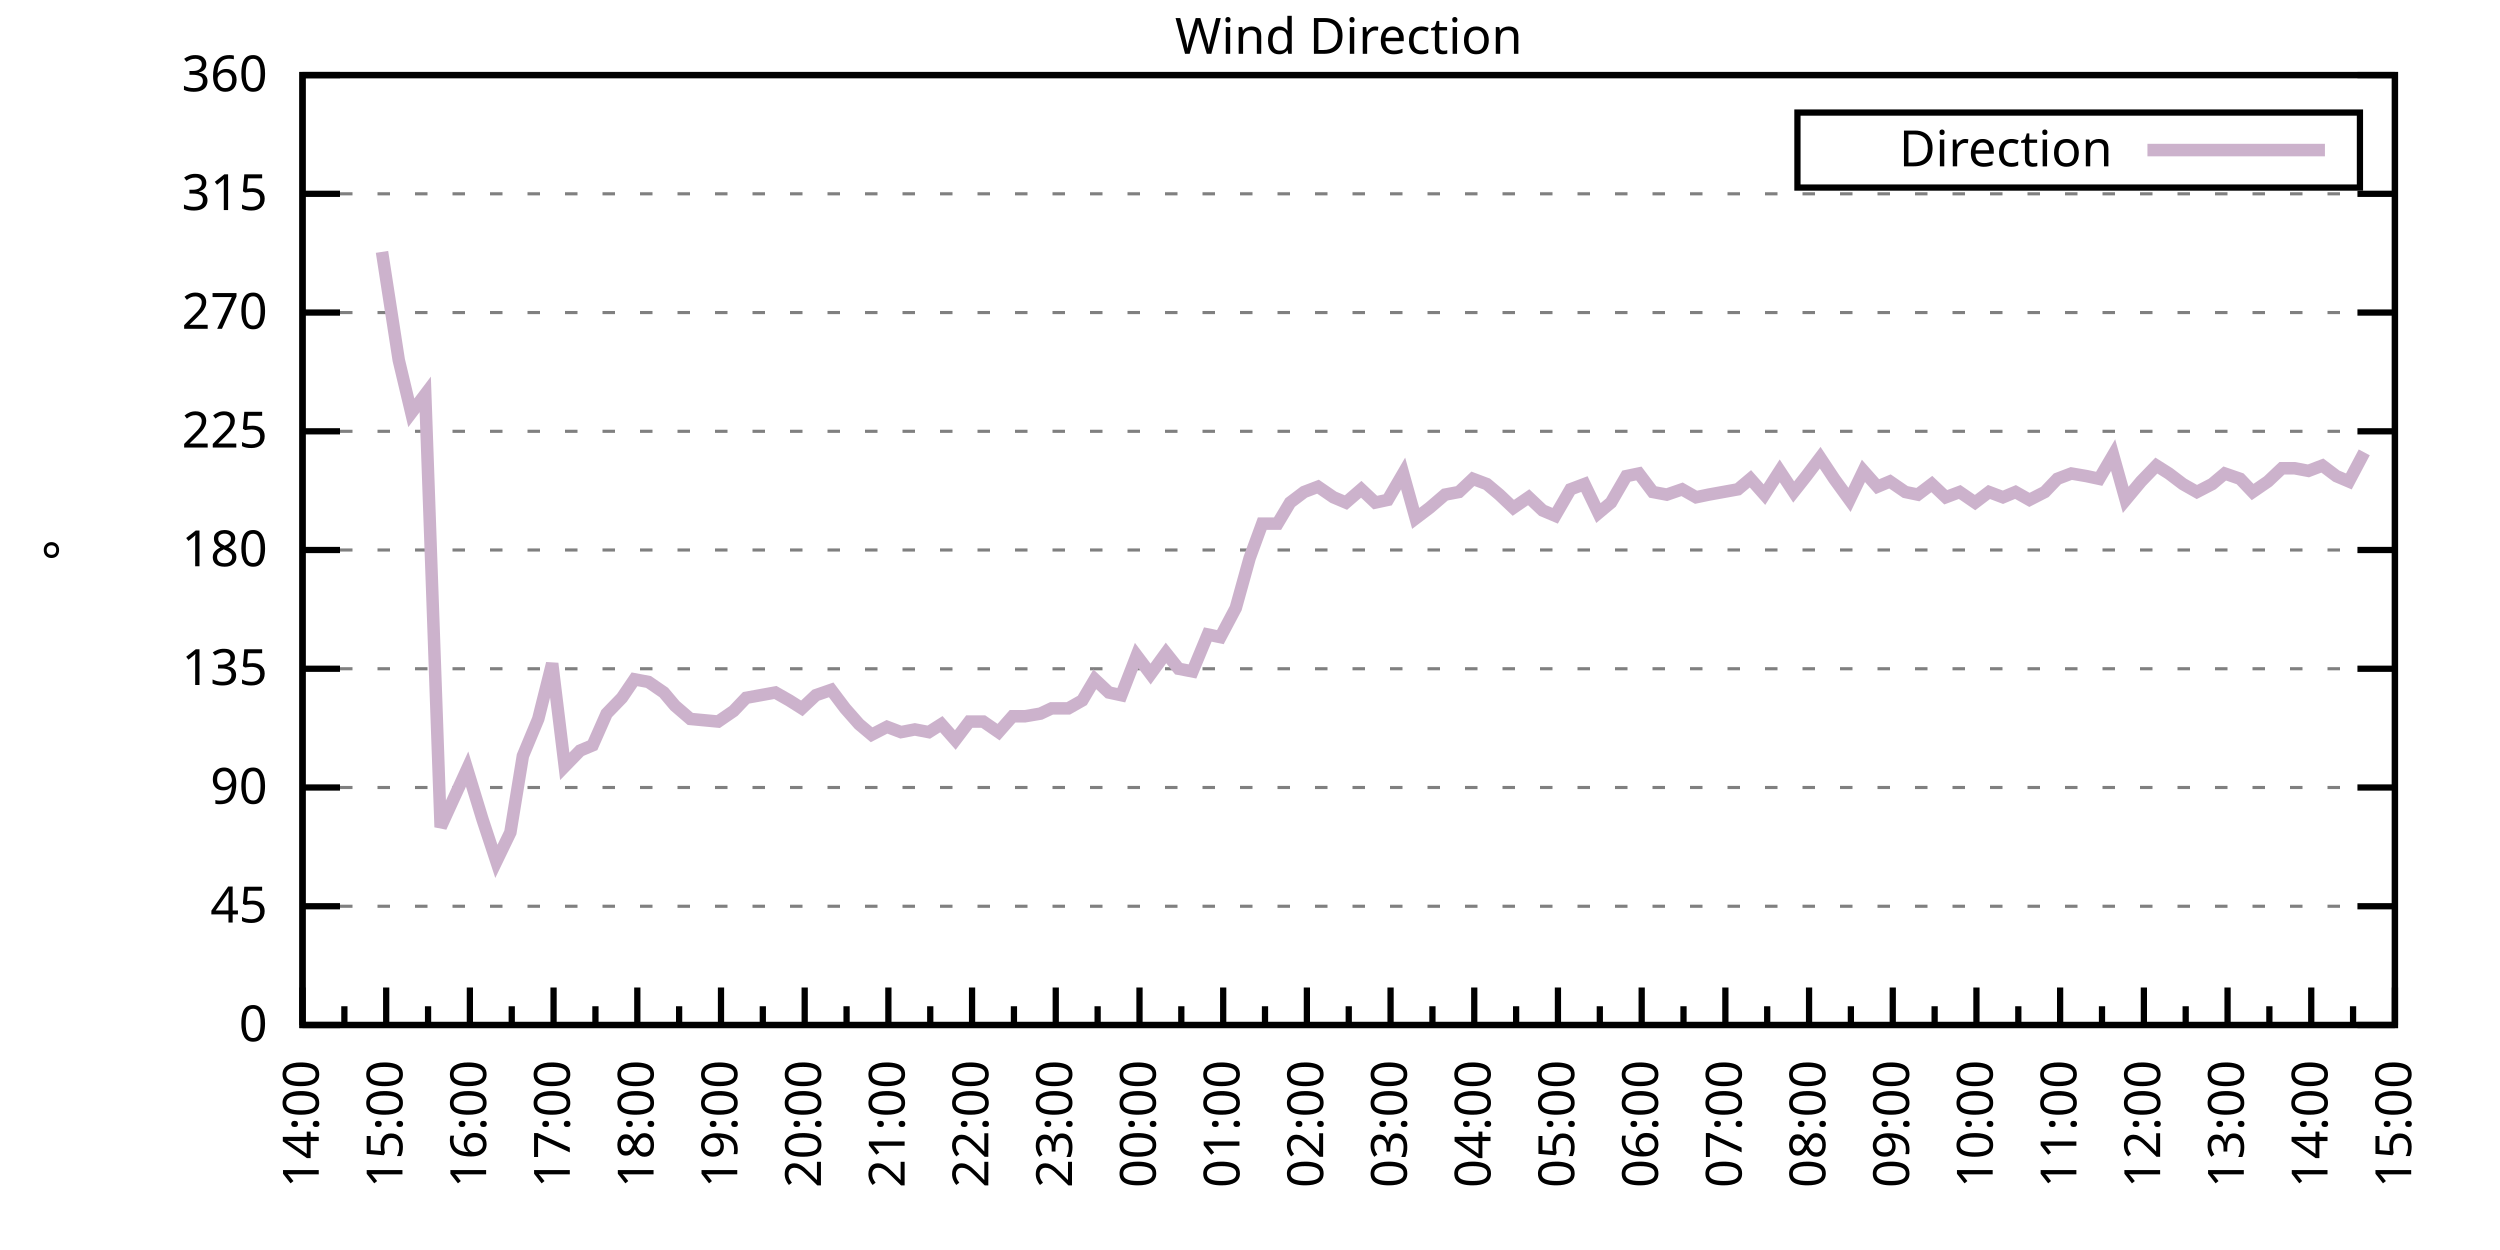
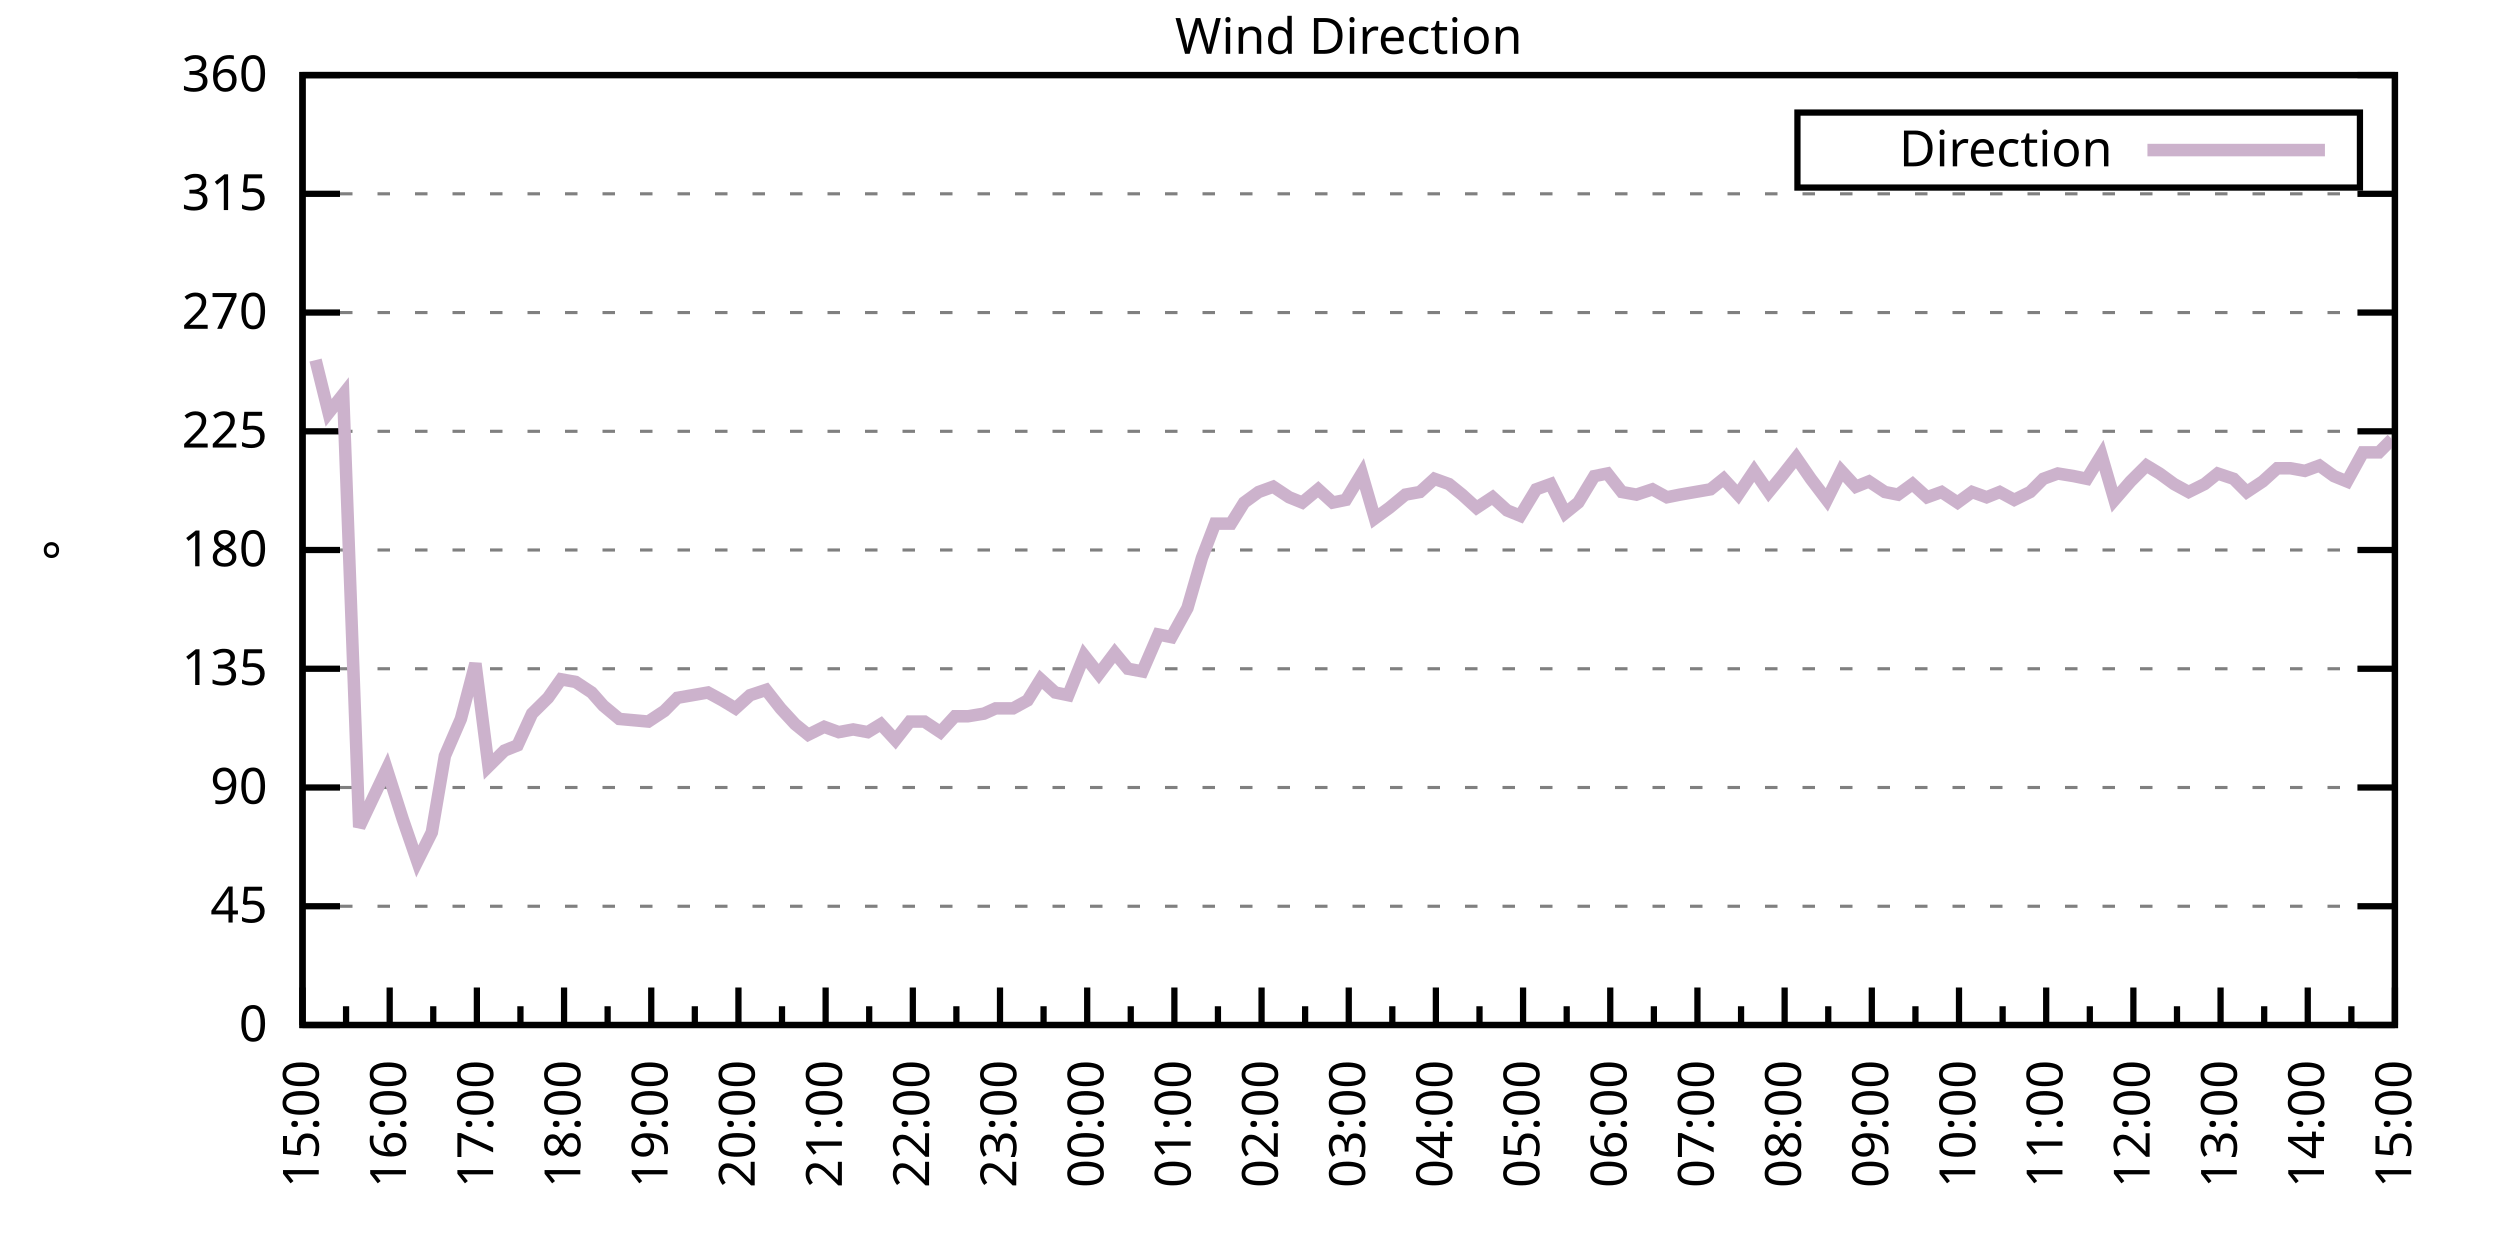
<svg xmlns="http://www.w3.org/2000/svg" xmlns:xlink="http://www.w3.org/1999/xlink" width="400" height="200" viewBox="0 0 400 200">
  <g id="gnuplot_canvas">
    <rect x="0" y="0" width="400" height="200" fill="none" />
    <defs>
      <circle id="gpDot" r="0.5" stroke-width="0.5" stroke="currentColor" />
      <path id="gpPt0" stroke-width="0.333" stroke="currentColor" d="M-1,0 h2 M0,-1 v2" />
      <path id="gpPt1" stroke-width="0.333" stroke="currentColor" d="M-1,-1 L1,1 M1,-1 L-1,1" />
      <path id="gpPt2" stroke-width="0.333" stroke="currentColor" d="M-1,0 L1,0 M0,-1 L0,1 M-1,-1 L1,1 M-1,1 L1,-1" />
      <rect id="gpPt3" stroke-width="0.333" stroke="currentColor" x="-1" y="-1" width="2" height="2" />
      <rect id="gpPt4" stroke-width="0.333" stroke="currentColor" fill="currentColor" x="-1" y="-1" width="2" height="2" />
      <circle id="gpPt5" stroke-width="0.333" stroke="currentColor" cx="0" cy="0" r="1" />
      <use xlink:href="#gpPt5" id="gpPt6" fill="currentColor" stroke="none" />
      <path id="gpPt7" stroke-width="0.333" stroke="currentColor" d="M0,-1.33 L-1.33,0.67 L1.33,0.67 z" />
      <use xlink:href="#gpPt7" id="gpPt8" fill="currentColor" stroke="none" />
      <use xlink:href="#gpPt7" id="gpPt9" stroke="currentColor" transform="rotate(180)" />
      <use xlink:href="#gpPt9" id="gpPt10" fill="currentColor" stroke="none" />
      <use xlink:href="#gpPt3" id="gpPt11" stroke="currentColor" transform="rotate(45)" />
      <use xlink:href="#gpPt11" id="gpPt12" fill="currentColor" stroke="none" />
      <path id="gpPt13" stroke-width="0.333" stroke="currentColor" d="M0,1.330 L1.265,0.411 L0.782,-1.067 L-0.782,-1.076 L-1.265,0.411 z" />
      <use xlink:href="#gpPt13" id="gpPt14" fill="currentColor" stroke="none" />
      <filter id="textbox" filterUnits="objectBoundingBox" x="0" y="0" height="1" width="1">
        <feFlood flood-color="white" flood-opacity="1" result="bgnd" />
        <feComposite in="SourceGraphic" in2="bgnd" operator="atop" />
      </filter>
      <filter id="greybox" filterUnits="objectBoundingBox" x="0" y="0" height="1" width="1">
        <feFlood flood-color="lightgrey" flood-opacity="1" result="grey" />
        <feComposite in="SourceGraphic" in2="grey" operator="atop" />
      </filter>
    </defs>
    <g fill="none" color="white" stroke="currentColor" stroke-width="1.00" stroke-linecap="butt" stroke-linejoin="miter">
</g>
    <g fill="none" color="black" stroke="currentColor" stroke-width="1.00" stroke-linecap="butt" stroke-linejoin="miter">
      <g stroke="none" shape-rendering="crispEdges">
        <polygon fill="rgb(255, 255, 255)" points="48.40,164.00 383.18,164.00 383.18,12.02 48.40,12.02 " />
      </g>
    </g>
    <g fill="none" color="black" stroke="currentColor" stroke-width="1.00" stroke-linecap="butt" stroke-linejoin="miter">
</g>
    <g fill="none" color="black" stroke="black" stroke-width="0.50" stroke-linecap="butt" stroke-linejoin="miter">
</g>
    <g fill="none" color="gray" stroke="currentColor" stroke-width="0.50" stroke-linecap="butt" stroke-linejoin="miter">
      <path stroke="gray" stroke-dasharray="2,4" class="gridline" d="M48.40,164.00 L383.19,164.00  " />
    </g>
    <g fill="none" color="gray" stroke="gray" stroke-width="1.00" stroke-linecap="butt" stroke-linejoin="miter">
</g>
    <g fill="none" color="black" stroke="currentColor" stroke-width="1.00" stroke-linecap="butt" stroke-linejoin="miter">
      <path stroke="black" d="M48.40,164.00 L54.40,164.00 M383.19,164.00 L377.19,164.00  " />
      <g transform="translate(42.80,166.60)" stroke="none" fill="black" font-family="Sans" font-size="8.00" text-anchor="end">
        <text>
          <tspan font-family="Sans"> 0</tspan>
        </text>
      </g>
    </g>
    <g fill="none" color="black" stroke="currentColor" stroke-width="1.00" stroke-linecap="butt" stroke-linejoin="miter">
</g>
    <g fill="none" color="black" stroke="black" stroke-width="0.50" stroke-linecap="butt" stroke-linejoin="miter">
</g>
    <g fill="none" color="gray" stroke="currentColor" stroke-width="0.50" stroke-linecap="butt" stroke-linejoin="miter">
      <path stroke="gray" stroke-dasharray="2,4" class="gridline" d="M48.40,145.00 L383.19,145.00  " />
    </g>
    <g fill="none" color="gray" stroke="gray" stroke-width="1.00" stroke-linecap="butt" stroke-linejoin="miter">
</g>
    <g fill="none" color="black" stroke="currentColor" stroke-width="1.00" stroke-linecap="butt" stroke-linejoin="miter">
      <path stroke="black" d="M48.40,145.00 L54.40,145.00 M383.19,145.00 L377.19,145.00  " />
      <g transform="translate(42.80,147.60)" stroke="none" fill="black" font-family="Sans" font-size="8.00" text-anchor="end">
        <text>
          <tspan font-family="Sans"> 45</tspan>
        </text>
      </g>
    </g>
    <g fill="none" color="black" stroke="currentColor" stroke-width="1.00" stroke-linecap="butt" stroke-linejoin="miter">
</g>
    <g fill="none" color="black" stroke="black" stroke-width="0.50" stroke-linecap="butt" stroke-linejoin="miter">
</g>
    <g fill="none" color="gray" stroke="currentColor" stroke-width="0.50" stroke-linecap="butt" stroke-linejoin="miter">
      <path stroke="gray" stroke-dasharray="2,4" class="gridline" d="M48.40,126.00 L383.19,126.00  " />
    </g>
    <g fill="none" color="gray" stroke="gray" stroke-width="1.00" stroke-linecap="butt" stroke-linejoin="miter">
</g>
    <g fill="none" color="black" stroke="currentColor" stroke-width="1.00" stroke-linecap="butt" stroke-linejoin="miter">
      <path stroke="black" d="M48.40,126.00 L54.40,126.00 M383.19,126.00 L377.19,126.00  " />
      <g transform="translate(42.80,128.60)" stroke="none" fill="black" font-family="Sans" font-size="8.00" text-anchor="end">
        <text>
          <tspan font-family="Sans"> 90</tspan>
        </text>
      </g>
    </g>
    <g fill="none" color="black" stroke="currentColor" stroke-width="1.00" stroke-linecap="butt" stroke-linejoin="miter">
</g>
    <g fill="none" color="black" stroke="black" stroke-width="0.50" stroke-linecap="butt" stroke-linejoin="miter">
</g>
    <g fill="none" color="gray" stroke="currentColor" stroke-width="0.50" stroke-linecap="butt" stroke-linejoin="miter">
      <path stroke="gray" stroke-dasharray="2,4" class="gridline" d="M48.40,107.00 L383.19,107.00  " />
    </g>
    <g fill="none" color="gray" stroke="gray" stroke-width="1.00" stroke-linecap="butt" stroke-linejoin="miter">
</g>
    <g fill="none" color="black" stroke="currentColor" stroke-width="1.00" stroke-linecap="butt" stroke-linejoin="miter">
      <path stroke="black" d="M48.40,107.00 L54.40,107.00 M383.19,107.00 L377.19,107.00  " />
      <g transform="translate(42.80,109.60)" stroke="none" fill="black" font-family="Sans" font-size="8.00" text-anchor="end">
        <text>
          <tspan font-family="Sans"> 135</tspan>
        </text>
      </g>
    </g>
    <g fill="none" color="black" stroke="currentColor" stroke-width="1.00" stroke-linecap="butt" stroke-linejoin="miter">
</g>
    <g fill="none" color="black" stroke="black" stroke-width="0.50" stroke-linecap="butt" stroke-linejoin="miter">
</g>
    <g fill="none" color="gray" stroke="currentColor" stroke-width="0.50" stroke-linecap="butt" stroke-linejoin="miter">
      <path stroke="gray" stroke-dasharray="2,4" class="gridline" d="M48.40,88.00 L383.19,88.00  " />
    </g>
    <g fill="none" color="gray" stroke="gray" stroke-width="1.00" stroke-linecap="butt" stroke-linejoin="miter">
</g>
    <g fill="none" color="black" stroke="currentColor" stroke-width="1.00" stroke-linecap="butt" stroke-linejoin="miter">
      <path stroke="black" d="M48.40,88.00 L54.40,88.00 M383.19,88.00 L377.19,88.00  " />
      <g transform="translate(42.80,90.60)" stroke="none" fill="black" font-family="Sans" font-size="8.00" text-anchor="end">
        <text>
          <tspan font-family="Sans"> 180</tspan>
        </text>
      </g>
    </g>
    <g fill="none" color="black" stroke="currentColor" stroke-width="1.00" stroke-linecap="butt" stroke-linejoin="miter">
</g>
    <g fill="none" color="black" stroke="black" stroke-width="0.50" stroke-linecap="butt" stroke-linejoin="miter">
</g>
    <g fill="none" color="gray" stroke="currentColor" stroke-width="0.50" stroke-linecap="butt" stroke-linejoin="miter">
      <path stroke="gray" stroke-dasharray="2,4" class="gridline" d="M48.40,69.01 L383.19,69.01  " />
    </g>
    <g fill="none" color="gray" stroke="gray" stroke-width="1.00" stroke-linecap="butt" stroke-linejoin="miter">
</g>
    <g fill="none" color="black" stroke="currentColor" stroke-width="1.00" stroke-linecap="butt" stroke-linejoin="miter">
      <path stroke="black" d="M48.40,69.01 L54.40,69.01 M383.19,69.01 L377.19,69.01  " />
      <g transform="translate(42.80,71.61)" stroke="none" fill="black" font-family="Sans" font-size="8.00" text-anchor="end">
        <text>
          <tspan font-family="Sans"> 225</tspan>
        </text>
      </g>
    </g>
    <g fill="none" color="black" stroke="currentColor" stroke-width="1.00" stroke-linecap="butt" stroke-linejoin="miter">
</g>
    <g fill="none" color="black" stroke="black" stroke-width="0.50" stroke-linecap="butt" stroke-linejoin="miter">
</g>
    <g fill="none" color="gray" stroke="currentColor" stroke-width="0.50" stroke-linecap="butt" stroke-linejoin="miter">
      <path stroke="gray" stroke-dasharray="2,4" class="gridline" d="M48.40,50.01 L383.19,50.01  " />
    </g>
    <g fill="none" color="gray" stroke="gray" stroke-width="1.00" stroke-linecap="butt" stroke-linejoin="miter">
</g>
    <g fill="none" color="black" stroke="currentColor" stroke-width="1.00" stroke-linecap="butt" stroke-linejoin="miter">
      <path stroke="black" d="M48.40,50.01 L54.40,50.01 M383.19,50.01 L377.19,50.01  " />
      <g transform="translate(42.80,52.61)" stroke="none" fill="black" font-family="Sans" font-size="8.00" text-anchor="end">
        <text>
          <tspan font-family="Sans"> 270</tspan>
        </text>
      </g>
    </g>
    <g fill="none" color="black" stroke="currentColor" stroke-width="1.00" stroke-linecap="butt" stroke-linejoin="miter">
</g>
    <g fill="none" color="black" stroke="black" stroke-width="0.50" stroke-linecap="butt" stroke-linejoin="miter">
</g>
    <g fill="none" color="gray" stroke="currentColor" stroke-width="0.50" stroke-linecap="butt" stroke-linejoin="miter">
      <path stroke="gray" stroke-dasharray="2,4" class="gridline" d="M48.40,31.01 L383.19,31.01  " />
    </g>
    <g fill="none" color="gray" stroke="gray" stroke-width="1.00" stroke-linecap="butt" stroke-linejoin="miter">
</g>
    <g fill="none" color="black" stroke="currentColor" stroke-width="1.00" stroke-linecap="butt" stroke-linejoin="miter">
      <path stroke="black" d="M48.40,31.01 L54.40,31.01 M383.19,31.01 L377.19,31.01  " />
      <g transform="translate(42.80,33.61)" stroke="none" fill="black" font-family="Sans" font-size="8.00" text-anchor="end">
        <text>
          <tspan font-family="Sans"> 315</tspan>
        </text>
      </g>
    </g>
    <g fill="none" color="black" stroke="currentColor" stroke-width="1.00" stroke-linecap="butt" stroke-linejoin="miter">
</g>
    <g fill="none" color="black" stroke="black" stroke-width="0.50" stroke-linecap="butt" stroke-linejoin="miter">
</g>
    <g fill="none" color="gray" stroke="currentColor" stroke-width="0.50" stroke-linecap="butt" stroke-linejoin="miter">
      <path stroke="gray" stroke-dasharray="2,4" class="gridline" d="M48.40,12.01 L383.19,12.01  " />
    </g>
    <g fill="none" color="gray" stroke="gray" stroke-width="1.00" stroke-linecap="butt" stroke-linejoin="miter">
</g>
    <g fill="none" color="black" stroke="currentColor" stroke-width="1.00" stroke-linecap="butt" stroke-linejoin="miter">
      <path stroke="black" d="M48.40,12.01 L54.40,12.01 M383.19,12.01 L377.19,12.01  " />
      <g transform="translate(42.80,14.61)" stroke="none" fill="black" font-family="Sans" font-size="8.00" text-anchor="end">
        <text>
          <tspan font-family="Sans"> 360</tspan>
        </text>
      </g>
    </g>
    <g fill="none" color="black" stroke="currentColor" stroke-width="1.00" stroke-linecap="butt" stroke-linejoin="miter">
      <path stroke="black" d="M48.40,164.00 L48.40,158.00  " />
      <g transform="translate(51.00,169.60) rotate(270)" stroke="none" fill="black" font-family="Sans" font-size="8.00" text-anchor="end">
        <text>
+           <tspan font-family="Sans">15:00</tspan>
+         </text>
+       </g>
+     </g>
+     <g fill="none" color="black" stroke="currentColor" stroke-width="1.00" stroke-linecap="butt" stroke-linejoin="miter">
+       <path stroke="black" d="M55.37,164.00 L55.37,161.00 M62.35,164.00 L62.35,158.00  " />
+       <g transform="translate(64.95,169.60) rotate(270)" stroke="none" fill="black" font-family="Sans" font-size="8.00" text-anchor="end">
+         <text>
+           <tspan font-family="Sans">16:00</tspan>
+         </text>
+       </g>
+     </g>
+     <g fill="none" color="black" stroke="currentColor" stroke-width="1.00" stroke-linecap="butt" stroke-linejoin="miter">
+       <path stroke="black" d="M69.32,164.00 L69.32,161.00 M76.30,164.00 L76.30,158.00  " />
+       <g transform="translate(78.90,169.60) rotate(270)" stroke="none" fill="black" font-family="Sans" font-size="8.00" text-anchor="end">
+         <text>
+           <tspan font-family="Sans">17:00</tspan>
+         </text>
+       </g>
+     </g>
+     <g fill="none" color="black" stroke="currentColor" stroke-width="1.00" stroke-linecap="butt" stroke-linejoin="miter">
+       <path stroke="black" d="M83.27,164.00 L83.27,161.00 M90.25,164.00 L90.25,158.00  " />
+       <g transform="translate(92.85,169.60) rotate(270)" stroke="none" fill="black" font-family="Sans" font-size="8.00" text-anchor="end">
+         <text>
+           <tspan font-family="Sans">18:00</tspan>
+         </text>
+       </g>
+     </g>
+     <g fill="none" color="black" stroke="currentColor" stroke-width="1.00" stroke-linecap="butt" stroke-linejoin="miter">
+       <path stroke="black" d="M97.22,164.00 L97.22,161.00 M104.20,164.00 L104.20,158.00  " />
+       <g transform="translate(106.80,169.60) rotate(270)" stroke="none" fill="black" font-family="Sans" font-size="8.00" text-anchor="end">
+         <text>
+           <tspan font-family="Sans">19:00</tspan>
+         </text>
+       </g>
+     </g>
+     <g fill="none" color="black" stroke="currentColor" stroke-width="1.00" stroke-linecap="butt" stroke-linejoin="miter">
+       <path stroke="black" d="M111.17,164.00 L111.17,161.00 M118.15,164.00 L118.15,158.00  " />
+       <g transform="translate(120.75,169.60) rotate(270)" stroke="none" fill="black" font-family="Sans" font-size="8.00" text-anchor="end">
+         <text>
+           <tspan font-family="Sans">20:00</tspan>
+         </text>
+       </g>
+     </g>
+     <g fill="none" color="black" stroke="currentColor" stroke-width="1.00" stroke-linecap="butt" stroke-linejoin="miter">
+       <path stroke="black" d="M125.12,164.00 L125.12,161.00 M132.10,164.00 L132.10,158.00  " />
+       <g transform="translate(134.70,169.60) rotate(270)" stroke="none" fill="black" font-family="Sans" font-size="8.00" text-anchor="end">
+         <text>
+           <tspan font-family="Sans">21:00</tspan>
+         </text>
+       </g>
+     </g>
+     <g fill="none" color="black" stroke="currentColor" stroke-width="1.00" stroke-linecap="butt" stroke-linejoin="miter">
+       <path stroke="black" d="M139.07,164.00 L139.07,161.00 M146.05,164.00 L146.05,158.00  " />
+       <g transform="translate(148.65,169.60) rotate(270)" stroke="none" fill="black" font-family="Sans" font-size="8.00" text-anchor="end">
+         <text>
+           <tspan font-family="Sans">22:00</tspan>
+         </text>
+       </g>
+     </g>
+     <g fill="none" color="black" stroke="currentColor" stroke-width="1.00" stroke-linecap="butt" stroke-linejoin="miter">
+       <path stroke="black" d="M153.02,164.00 L153.02,161.00 M160.00,164.00 L160.00,158.00  " />
+       <g transform="translate(162.60,169.60) rotate(270)" stroke="none" fill="black" font-family="Sans" font-size="8.00" text-anchor="end">
+         <text>
+           <tspan font-family="Sans">23:00</tspan>
+         </text>
+       </g>
+     </g>
+     <g fill="none" color="black" stroke="currentColor" stroke-width="1.00" stroke-linecap="butt" stroke-linejoin="miter">
+       <path stroke="black" d="M166.97,164.00 L166.97,161.00 M173.95,164.00 L173.95,158.00  " />
+       <g transform="translate(176.55,169.60) rotate(270)" stroke="none" fill="black" font-family="Sans" font-size="8.00" text-anchor="end">
+         <text>
+           <tspan font-family="Sans">00:00</tspan>
+         </text>
+       </g>
+     </g>
+     <g fill="none" color="black" stroke="currentColor" stroke-width="1.00" stroke-linecap="butt" stroke-linejoin="miter">
+       <path stroke="black" d="M180.92,164.00 L180.92,161.00 M187.90,164.00 L187.90,158.00  " />
+       <g transform="translate(190.50,169.60) rotate(270)" stroke="none" fill="black" font-family="Sans" font-size="8.00" text-anchor="end">
+         <text>
+           <tspan font-family="Sans">01:00</tspan>
+         </text>
+       </g>
+     </g>
+     <g fill="none" color="black" stroke="currentColor" stroke-width="1.00" stroke-linecap="butt" stroke-linejoin="miter">
+       <path stroke="black" d="M194.87,164.00 L194.87,161.00 M201.85,164.00 L201.85,158.00  " />
+       <g transform="translate(204.45,169.60) rotate(270)" stroke="none" fill="black" font-family="Sans" font-size="8.00" text-anchor="end">
+         <text>
+           <tspan font-family="Sans">02:00</tspan>
+         </text>
+       </g>
+     </g>
+     <g fill="none" color="black" stroke="currentColor" stroke-width="1.00" stroke-linecap="butt" stroke-linejoin="miter">
+       <path stroke="black" d="M208.82,164.00 L208.82,161.00 M215.80,164.00 L215.80,158.00  " />
+       <g transform="translate(218.40,169.60) rotate(270)" stroke="none" fill="black" font-family="Sans" font-size="8.00" text-anchor="end">
+         <text>
+           <tspan font-family="Sans">03:00</tspan>
+         </text>
+       </g>
+     </g>
+     <g fill="none" color="black" stroke="currentColor" stroke-width="1.00" stroke-linecap="butt" stroke-linejoin="miter">
+       <path stroke="black" d="M222.77,164.00 L222.77,161.00 M229.74,164.00 L229.74,158.00  " />
+       <g transform="translate(232.34,169.60) rotate(270)" stroke="none" fill="black" font-family="Sans" font-size="8.00" text-anchor="end">
+         <text>
+           <tspan font-family="Sans">04:00</tspan>
+         </text>
+       </g>
+     </g>
+     <g fill="none" color="black" stroke="currentColor" stroke-width="1.00" stroke-linecap="butt" stroke-linejoin="miter">
+       <path stroke="black" d="M236.72,164.00 L236.72,161.00 M243.69,164.00 L243.69,158.00  " />
+       <g transform="translate(246.29,169.60) rotate(270)" stroke="none" fill="black" font-family="Sans" font-size="8.00" text-anchor="end">
+         <text>
+           <tspan font-family="Sans">05:00</tspan>
+         </text>
+       </g>
+     </g>
+     <g fill="none" color="black" stroke="currentColor" stroke-width="1.00" stroke-linecap="butt" stroke-linejoin="miter">
+       <path stroke="black" d="M250.67,164.00 L250.67,161.00 M257.64,164.00 L257.64,158.00  " />
+       <g transform="translate(260.24,169.60) rotate(270)" stroke="none" fill="black" font-family="Sans" font-size="8.00" text-anchor="end">
+         <text>
+           <tspan font-family="Sans">06:00</tspan>
+         </text>
+       </g>
+     </g>
+     <g fill="none" color="black" stroke="currentColor" stroke-width="1.00" stroke-linecap="butt" stroke-linejoin="miter">
+       <path stroke="black" d="M264.62,164.00 L264.62,161.00 M271.59,164.00 L271.59,158.00  " />
+       <g transform="translate(274.19,169.60) rotate(270)" stroke="none" fill="black" font-family="Sans" font-size="8.00" text-anchor="end">
+         <text>
+           <tspan font-family="Sans">07:00</tspan>
+         </text>
+       </g>
+     </g>
+     <g fill="none" color="black" stroke="currentColor" stroke-width="1.00" stroke-linecap="butt" stroke-linejoin="miter">
+       <path stroke="black" d="M278.57,164.00 L278.57,161.00 M285.54,164.00 L285.54,158.00  " />
+       <g transform="translate(288.14,169.60) rotate(270)" stroke="none" fill="black" font-family="Sans" font-size="8.00" text-anchor="end">
+         <text>
+           <tspan font-family="Sans">08:00</tspan>
+         </text>
+       </g>
+     </g>
+     <g fill="none" color="black" stroke="currentColor" stroke-width="1.00" stroke-linecap="butt" stroke-linejoin="miter">
+       <path stroke="black" d="M292.52,164.00 L292.52,161.00 M299.49,164.00 L299.49,158.00  " />
+       <g transform="translate(302.09,169.60) rotate(270)" stroke="none" fill="black" font-family="Sans" font-size="8.00" text-anchor="end">
+         <text>
+           <tspan font-family="Sans">09:00</tspan>
+         </text>
+       </g>
+     </g>
+     <g fill="none" color="black" stroke="currentColor" stroke-width="1.00" stroke-linecap="butt" stroke-linejoin="miter">
+       <path stroke="black" d="M306.47,164.00 L306.47,161.00 M313.44,164.00 L313.44,158.00  " />
+       <g transform="translate(316.04,169.60) rotate(270)" stroke="none" fill="black" font-family="Sans" font-size="8.00" text-anchor="end">
+         <text>
+           <tspan font-family="Sans">10:00</tspan>
+         </text>
+       </g>
+     </g>
+     <g fill="none" color="black" stroke="currentColor" stroke-width="1.00" stroke-linecap="butt" stroke-linejoin="miter">
+       <path stroke="black" d="M320.42,164.00 L320.42,161.00 M327.39,164.00 L327.39,158.00  " />
+       <g transform="translate(329.99,169.60) rotate(270)" stroke="none" fill="black" font-family="Sans" font-size="8.00" text-anchor="end">
+         <text>
+           <tspan font-family="Sans">11:00</tspan>
+         </text>
+       </g>
+     </g>
+     <g fill="none" color="black" stroke="currentColor" stroke-width="1.00" stroke-linecap="butt" stroke-linejoin="miter">
+       <path stroke="black" d="M334.37,164.00 L334.37,161.00 M341.34,164.00 L341.34,158.00  " />
+       <g transform="translate(343.94,169.60) rotate(270)" stroke="none" fill="black" font-family="Sans" font-size="8.00" text-anchor="end">
+         <text>
+           <tspan font-family="Sans">12:00</tspan>
+         </text>
+       </g>
+     </g>
+     <g fill="none" color="black" stroke="currentColor" stroke-width="1.00" stroke-linecap="butt" stroke-linejoin="miter">
+       <path stroke="black" d="M348.32,164.00 L348.32,161.00 M355.29,164.00 L355.29,158.00  " />
+       <g transform="translate(357.89,169.60) rotate(270)" stroke="none" fill="black" font-family="Sans" font-size="8.00" text-anchor="end">
+         <text>
+           <tspan font-family="Sans">13:00</tspan>
+         </text>
+       </g>
+     </g>
+     <g fill="none" color="black" stroke="currentColor" stroke-width="1.00" stroke-linecap="butt" stroke-linejoin="miter">
+       <path stroke="black" d="M362.27,164.00 L362.27,161.00 M369.24,164.00 L369.24,158.00  " />
+       <g transform="translate(371.84,169.60) rotate(270)" stroke="none" fill="black" font-family="Sans" font-size="8.00" text-anchor="end">
+         <text>
          <tspan font-family="Sans">14:00</tspan>
        </text>
      </g>
    </g>
    <g fill="none" color="black" stroke="currentColor" stroke-width="1.00" stroke-linecap="butt" stroke-linejoin="miter">
-       <path stroke="black" d="M55.10,164.00 L55.10,161.00 M61.79,164.00 L61.79,158.00  " />
-       <g transform="translate(64.39,169.60) rotate(270)" stroke="none" fill="black" font-family="Sans" font-size="8.00" text-anchor="end">
-         <text>
-           <tspan font-family="Sans">15:00</tspan>
-         </text>
-       </g>
-     </g>
-     <g fill="none" color="black" stroke="currentColor" stroke-width="1.00" stroke-linecap="butt" stroke-linejoin="miter">
-       <path stroke="black" d="M68.49,164.00 L68.49,161.00 M75.18,164.00 L75.18,158.00  " />
-       <g transform="translate(77.78,169.60) rotate(270)" stroke="none" fill="black" font-family="Sans" font-size="8.00" text-anchor="end">
-         <text>
-           <tspan font-family="Sans">16:00</tspan>
-         </text>
-       </g>
-     </g>
-     <g fill="none" color="black" stroke="currentColor" stroke-width="1.00" stroke-linecap="butt" stroke-linejoin="miter">
-       <path stroke="black" d="M81.88,164.00 L81.88,161.00 M88.57,164.00 L88.57,158.00  " />
-       <g transform="translate(91.17,169.60) rotate(270)" stroke="none" fill="black" font-family="Sans" font-size="8.00" text-anchor="end">
-         <text>
-           <tspan font-family="Sans">17:00</tspan>
-         </text>
-       </g>
-     </g>
-     <g fill="none" color="black" stroke="currentColor" stroke-width="1.00" stroke-linecap="butt" stroke-linejoin="miter">
-       <path stroke="black" d="M95.27,164.00 L95.27,161.00 M101.97,164.00 L101.97,158.00  " />
-       <g transform="translate(104.57,169.60) rotate(270)" stroke="none" fill="black" font-family="Sans" font-size="8.00" text-anchor="end">
-         <text>
-           <tspan font-family="Sans">18:00</tspan>
-         </text>
-       </g>
-     </g>
-     <g fill="none" color="black" stroke="currentColor" stroke-width="1.00" stroke-linecap="butt" stroke-linejoin="miter">
-       <path stroke="black" d="M108.66,164.00 L108.66,161.00 M115.36,164.00 L115.36,158.00  " />
-       <g transform="translate(117.96,169.60) rotate(270)" stroke="none" fill="black" font-family="Sans" font-size="8.00" text-anchor="end">
-         <text>
-           <tspan font-family="Sans">19:00</tspan>
-         </text>
-       </g>
-     </g>
-     <g fill="none" color="black" stroke="currentColor" stroke-width="1.00" stroke-linecap="butt" stroke-linejoin="miter">
-       <path stroke="black" d="M122.05,164.00 L122.05,161.00 M128.75,164.00 L128.75,158.00  " />
-       <g transform="translate(131.35,169.60) rotate(270)" stroke="none" fill="black" font-family="Sans" font-size="8.00" text-anchor="end">
-         <text>
-           <tspan font-family="Sans">20:00</tspan>
-         </text>
-       </g>
-     </g>
-     <g fill="none" color="black" stroke="currentColor" stroke-width="1.00" stroke-linecap="butt" stroke-linejoin="miter">
-       <path stroke="black" d="M135.45,164.00 L135.45,161.00 M142.14,164.00 L142.14,158.00  " />
-       <g transform="translate(144.74,169.60) rotate(270)" stroke="none" fill="black" font-family="Sans" font-size="8.00" text-anchor="end">
-         <text>
-           <tspan font-family="Sans">21:00</tspan>
-         </text>
-       </g>
-     </g>
-     <g fill="none" color="black" stroke="currentColor" stroke-width="1.00" stroke-linecap="butt" stroke-linejoin="miter">
-       <path stroke="black" d="M148.84,164.00 L148.84,161.00 M155.53,164.00 L155.53,158.00  " />
-       <g transform="translate(158.13,169.60) rotate(270)" stroke="none" fill="black" font-family="Sans" font-size="8.00" text-anchor="end">
-         <text>
-           <tspan font-family="Sans">22:00</tspan>
-         </text>
-       </g>
-     </g>
-     <g fill="none" color="black" stroke="currentColor" stroke-width="1.00" stroke-linecap="butt" stroke-linejoin="miter">
-       <path stroke="black" d="M162.23,164.00 L162.23,161.00 M168.92,164.00 L168.92,158.00  " />
-       <g transform="translate(171.52,169.60) rotate(270)" stroke="none" fill="black" font-family="Sans" font-size="8.00" text-anchor="end">
-         <text>
-           <tspan font-family="Sans">23:00</tspan>
-         </text>
-       </g>
-     </g>
-     <g fill="none" color="black" stroke="currentColor" stroke-width="1.00" stroke-linecap="butt" stroke-linejoin="miter">
-       <path stroke="black" d="M175.62,164.00 L175.62,161.00 M182.32,164.00 L182.32,158.00  " />
-       <g transform="translate(184.92,169.60) rotate(270)" stroke="none" fill="black" font-family="Sans" font-size="8.00" text-anchor="end">
-         <text>
-           <tspan font-family="Sans">00:00</tspan>
-         </text>
-       </g>
-     </g>
-     <g fill="none" color="black" stroke="currentColor" stroke-width="1.00" stroke-linecap="butt" stroke-linejoin="miter">
-       <path stroke="black" d="M189.01,164.00 L189.01,161.00 M195.71,164.00 L195.71,158.00  " />
-       <g transform="translate(198.31,169.60) rotate(270)" stroke="none" fill="black" font-family="Sans" font-size="8.00" text-anchor="end">
-         <text>
-           <tspan font-family="Sans">01:00</tspan>
-         </text>
-       </g>
-     </g>
-     <g fill="none" color="black" stroke="currentColor" stroke-width="1.00" stroke-linecap="butt" stroke-linejoin="miter">
-       <path stroke="black" d="M202.40,164.00 L202.40,161.00 M209.10,164.00 L209.10,158.00  " />
-       <g transform="translate(211.70,169.60) rotate(270)" stroke="none" fill="black" font-family="Sans" font-size="8.00" text-anchor="end">
-         <text>
-           <tspan font-family="Sans">02:00</tspan>
-         </text>
-       </g>
-     </g>
-     <g fill="none" color="black" stroke="currentColor" stroke-width="1.00" stroke-linecap="butt" stroke-linejoin="miter">
-       <path stroke="black" d="M215.80,164.00 L215.80,161.00 M222.49,164.00 L222.49,158.00  " />
-       <g transform="translate(225.09,169.60) rotate(270)" stroke="none" fill="black" font-family="Sans" font-size="8.00" text-anchor="end">
-         <text>
-           <tspan font-family="Sans">03:00</tspan>
-         </text>
-       </g>
-     </g>
-     <g fill="none" color="black" stroke="currentColor" stroke-width="1.00" stroke-linecap="butt" stroke-linejoin="miter">
-       <path stroke="black" d="M229.19,164.00 L229.19,161.00 M235.88,164.00 L235.88,158.00  " />
-       <g transform="translate(238.48,169.60) rotate(270)" stroke="none" fill="black" font-family="Sans" font-size="8.00" text-anchor="end">
-         <text>
-           <tspan font-family="Sans">04:00</tspan>
-         </text>
-       </g>
-     </g>
-     <g fill="none" color="black" stroke="currentColor" stroke-width="1.00" stroke-linecap="butt" stroke-linejoin="miter">
-       <path stroke="black" d="M242.58,164.00 L242.58,161.00 M249.27,164.00 L249.27,158.00  " />
-       <g transform="translate(251.87,169.60) rotate(270)" stroke="none" fill="black" font-family="Sans" font-size="8.00" text-anchor="end">
-         <text>
-           <tspan font-family="Sans">05:00</tspan>
-         </text>
-       </g>
-     </g>
-     <g fill="none" color="black" stroke="currentColor" stroke-width="1.00" stroke-linecap="butt" stroke-linejoin="miter">
-       <path stroke="black" d="M255.97,164.00 L255.97,161.00 M262.67,164.00 L262.67,158.00  " />
-       <g transform="translate(265.27,169.60) rotate(270)" stroke="none" fill="black" font-family="Sans" font-size="8.00" text-anchor="end">
-         <text>
-           <tspan font-family="Sans">06:00</tspan>
-         </text>
-       </g>
-     </g>
-     <g fill="none" color="black" stroke="currentColor" stroke-width="1.00" stroke-linecap="butt" stroke-linejoin="miter">
-       <path stroke="black" d="M269.36,164.00 L269.36,161.00 M276.06,164.00 L276.06,158.00  " />
-       <g transform="translate(278.66,169.60) rotate(270)" stroke="none" fill="black" font-family="Sans" font-size="8.00" text-anchor="end">
-         <text>
-           <tspan font-family="Sans">07:00</tspan>
-         </text>
-       </g>
-     </g>
-     <g fill="none" color="black" stroke="currentColor" stroke-width="1.00" stroke-linecap="butt" stroke-linejoin="miter">
-       <path stroke="black" d="M282.75,164.00 L282.75,161.00 M289.45,164.00 L289.45,158.00  " />
-       <g transform="translate(292.05,169.60) rotate(270)" stroke="none" fill="black" font-family="Sans" font-size="8.00" text-anchor="end">
-         <text>
-           <tspan font-family="Sans">08:00</tspan>
-         </text>
-       </g>
-     </g>
-     <g fill="none" color="black" stroke="currentColor" stroke-width="1.00" stroke-linecap="butt" stroke-linejoin="miter">
-       <path stroke="black" d="M296.14,164.00 L296.14,161.00 M302.84,164.00 L302.84,158.00  " />
-       <g transform="translate(305.44,169.60) rotate(270)" stroke="none" fill="black" font-family="Sans" font-size="8.00" text-anchor="end">
-         <text>
-           <tspan font-family="Sans">09:00</tspan>
-         </text>
-       </g>
-     </g>
-     <g fill="none" color="black" stroke="currentColor" stroke-width="1.00" stroke-linecap="butt" stroke-linejoin="miter">
-       <path stroke="black" d="M309.54,164.00 L309.54,161.00 M316.23,164.00 L316.23,158.00  " />
-       <g transform="translate(318.83,169.60) rotate(270)" stroke="none" fill="black" font-family="Sans" font-size="8.00" text-anchor="end">
-         <text>
-           <tspan font-family="Sans">10:00</tspan>
-         </text>
-       </g>
-     </g>
-     <g fill="none" color="black" stroke="currentColor" stroke-width="1.00" stroke-linecap="butt" stroke-linejoin="miter">
-       <path stroke="black" d="M322.93,164.00 L322.93,161.00 M329.62,164.00 L329.62,158.00  " />
-       <g transform="translate(332.22,169.60) rotate(270)" stroke="none" fill="black" font-family="Sans" font-size="8.00" text-anchor="end">
-         <text>
-           <tspan font-family="Sans">11:00</tspan>
-         </text>
-       </g>
-     </g>
-     <g fill="none" color="black" stroke="currentColor" stroke-width="1.00" stroke-linecap="butt" stroke-linejoin="miter">
-       <path stroke="black" d="M336.32,164.00 L336.32,161.00 M343.02,164.00 L343.02,158.00  " />
-       <g transform="translate(345.62,169.60) rotate(270)" stroke="none" fill="black" font-family="Sans" font-size="8.00" text-anchor="end">
-         <text>
-           <tspan font-family="Sans">12:00</tspan>
-         </text>
-       </g>
-     </g>
-     <g fill="none" color="black" stroke="currentColor" stroke-width="1.00" stroke-linecap="butt" stroke-linejoin="miter">
-       <path stroke="black" d="M349.71,164.00 L349.71,161.00 M356.41,164.00 L356.41,158.00  " />
-       <g transform="translate(359.01,169.60) rotate(270)" stroke="none" fill="black" font-family="Sans" font-size="8.00" text-anchor="end">
-         <text>
-           <tspan font-family="Sans">13:00</tspan>
-         </text>
-       </g>
-     </g>
-     <g fill="none" color="black" stroke="currentColor" stroke-width="1.00" stroke-linecap="butt" stroke-linejoin="miter">
-       <path stroke="black" d="M363.10,164.00 L363.10,161.00 M369.80,164.00 L369.80,158.00  " />
-       <g transform="translate(372.40,169.60) rotate(270)" stroke="none" fill="black" font-family="Sans" font-size="8.00" text-anchor="end">
-         <text>
-           <tspan font-family="Sans">14:00</tspan>
-         </text>
-       </g>
-     </g>
-     <g fill="none" color="black" stroke="currentColor" stroke-width="1.00" stroke-linecap="butt" stroke-linejoin="miter">
-       <path stroke="black" d="M376.49,164.00 L376.49,161.00 M383.19,164.00 L383.19,158.00  " />
+       <path stroke="black" d="M376.22,164.00 L376.22,161.00 M383.19,164.00 L383.19,158.00  " />
      <g transform="translate(385.79,169.60) rotate(270)" stroke="none" fill="black" font-family="Sans" font-size="8.00" text-anchor="end">
        <text>
          <tspan font-family="Sans">15:00</tspan>
        </text>
      </g>
    </g>
    <g fill="none" color="black" stroke="currentColor" stroke-width="1.00" stroke-linecap="butt" stroke-linejoin="miter">
</g>
    <g fill="none" color="black" stroke="currentColor" stroke-width="1.00" stroke-linecap="butt" stroke-linejoin="miter">
      <path stroke="black" d="M48.40,12.01 L48.40,164.00 L383.19,164.00 L383.19,12.01 L48.40,12.01 Z  " />
    </g>
    <g fill="none" color="black" stroke="currentColor" stroke-width="1.00" stroke-linecap="butt" stroke-linejoin="miter">
      <g transform="translate(12.80,88.01) rotate(270)" stroke="none" fill="black" font-family="Sans" font-size="8.00" text-anchor="middle">
        <text>
          <tspan font-family="Sans">°</tspan>
        </text>
      </g>
    </g>
    <g fill="none" color="black" stroke="currentColor" stroke-width="1.00" stroke-linecap="butt" stroke-linejoin="miter">
</g>
    <g fill="none" color="black" stroke="currentColor" stroke-width="1.00" stroke-linecap="butt" stroke-linejoin="miter">
      <path stroke="black" d="M287.59,30.01 L287.59,18.01 L377.59,18.01 L377.59,30.01 L287.59,30.01 Z  " />
    </g>
    <g id="Wind_direction_plot_1">
      <g fill="none" color="white" stroke="black" stroke-width="2.00" stroke-linecap="butt" stroke-linejoin="miter">
</g>
      <g fill="none" color="black" stroke="currentColor" stroke-width="2.00" stroke-linecap="butt" stroke-linejoin="miter">
        <g transform="translate(337.99,26.61)" stroke="none" fill="black" font-family="Sans" font-size="8.00" text-anchor="end">
          <text>
            <tspan font-family="Sans">Direction</tspan>
          </text>
        </g>
      </g>
      <g fill="none" color="black" stroke="currentColor" stroke-width="2.00" stroke-linecap="butt" stroke-linejoin="miter">
-         <path stroke="rgb(204, 178, 204)" d="M343.59,24.01 L371.99,24.01 M61.12,40.30 L63.80,57.61 L65.81,66.05 L68.04,63.10 L70.50,132.34 L74.74,123.05   L77.19,131.07 L79.42,137.82 L81.66,133.18 L83.66,120.94 L86.12,115.03 L88.35,106.16 L90.36,122.62 L92.82,120.09   L94.82,119.25 L97.06,114.18 L99.51,111.65 L101.52,108.69 L103.75,109.11 L106.21,110.80 L107.99,112.91 L110.45,115.03   L114.91,115.45 L117.37,113.76 L119.38,111.65 L124.06,110.80 L126.29,112.07 L128.30,113.34 L130.54,111.23 L132.99,110.38   L135.22,113.34 L137.45,115.87 L139.46,117.56 L141.92,116.29 L144.15,117.14 L146.38,116.71 L148.61,117.14 L150.62,115.87   L152.85,118.40 L155.09,115.45 L157.32,115.45 L159.77,117.14 L162.01,114.60 L164.01,114.60 L166.47,114.18 L168.25,113.34   L170.93,113.34 L173.17,112.07 L175.17,108.69 L177.41,110.80 L179.41,111.23 L181.87,104.89 L184.10,107.85 L186.56,104.47   L188.57,107.00 L190.80,107.43 L193.25,101.52 L195.26,101.94 L197.72,97.29 L199.95,89.27 L201.96,83.78 L204.41,83.78   L206.42,80.41 L208.65,78.72 L210.88,77.87 L213.34,79.56 L215.35,80.41 L217.80,78.29 L220.04,80.41 L222.04,79.98   L224.50,75.76 L226.51,82.94 L228.74,81.25 L231.20,79.14 L233.43,78.72 L235.66,76.61 L237.89,77.45 L239.90,79.14   L242.13,81.25 L244.59,79.56 L246.82,81.67 L248.83,82.52 L251.28,78.29 L253.51,77.45 L255.75,82.09 L257.76,80.41   L260.21,76.18 L262.22,75.76 L264.45,78.72 L266.68,79.14 L269.14,78.29 L271.37,79.56 L273.38,79.14 L278.07,78.29   L280.07,76.61 L282.31,79.14 L284.76,75.34 L286.99,78.72 L289.00,76.18 L291.23,73.23 L293.47,76.61 L295.92,79.98   L298.15,75.34 L300.39,77.87 L302.39,77.03 L304.85,78.72 L306.86,79.14 L309.09,77.45 L311.32,79.56 L313.55,78.72   L316.01,80.41 L318.24,78.72 L320.47,79.56 L322.48,78.72 L324.71,79.98 L327.17,78.72 L329.18,76.61 L331.41,75.76   L333.86,76.18 L335.87,76.61 L338.10,72.81 L340.11,79.98 L342.57,77.03 L345.02,74.49 L347.03,75.76 L349.26,77.45   L351.50,78.72 L353.95,77.45 L355.96,75.76 L358.42,76.61 L360.42,78.72 L362.88,77.03 L365.11,74.92 L367.12,74.92   L369.35,75.34 L371.58,74.49 L373.82,76.18 L375.82,77.03 L378.28,72.38  " />
+         <path stroke="rgb(204, 178, 204)" d="M343.59,24.01 L371.99,24.01 M50.49,57.61 L52.58,66.05 L54.91,63.10 L57.47,132.34 L61.88,123.05 L64.44,131.07   L66.77,137.82 L69.09,133.18 L71.18,120.94 L73.74,115.03 L76.07,106.16 L78.16,122.62 L80.72,120.09 L82.81,119.25   L85.13,114.18 L87.69,111.65 L89.78,108.69 L92.11,109.11 L94.67,110.80 L96.53,112.91 L99.08,115.03 L103.73,115.45   L106.29,113.76 L108.38,111.65 L113.27,110.80 L115.59,112.07 L117.68,113.34 L120.01,111.23 L122.57,110.38 L124.89,113.34   L127.22,115.87 L129.31,117.56 L131.87,116.29 L134.19,117.14 L136.51,116.71 L138.84,117.14 L140.93,115.87 L143.26,118.40   L145.58,115.45 L147.91,115.45 L150.46,117.14 L152.79,114.60 L154.88,114.60 L157.44,114.18 L159.30,113.34 L162.09,113.34   L164.41,112.07 L166.51,108.69 L168.83,110.80 L170.92,111.23 L173.48,104.89 L175.81,107.85 L178.36,104.47 L180.46,107.00   L182.78,107.43 L185.34,101.52 L187.43,101.94 L189.99,97.29 L192.31,89.27 L194.41,83.78 L196.96,83.78 L199.06,80.41   L201.38,78.72 L203.71,77.87 L206.26,79.56 L208.36,80.41 L210.91,78.29 L213.24,80.41 L215.33,79.98 L217.89,75.76   L219.98,82.94 L222.30,81.25 L224.86,79.14 L227.19,78.72 L229.51,76.61 L231.84,77.45 L233.93,79.14 L236.25,81.25   L238.81,79.56 L241.14,81.67 L243.23,82.52 L245.79,78.29 L248.11,77.45 L250.44,82.09 L252.53,80.41 L255.09,76.18   L257.18,75.76 L259.50,78.72 L261.83,79.14 L264.39,78.29 L266.71,79.56 L268.80,79.14 L273.69,78.29 L275.78,76.61   L278.10,79.14 L280.66,75.34 L282.99,78.72 L285.08,76.18 L287.40,73.23 L289.73,76.61 L292.29,79.98 L294.61,75.34   L296.94,77.87 L299.03,77.03 L301.58,78.72 L303.68,79.14 L306.00,77.45 L308.33,79.56 L310.65,78.72 L313.21,80.41   L315.53,78.72 L317.86,79.56 L319.95,78.72 L322.28,79.98 L324.83,78.72 L326.93,76.61 L329.25,75.76 L331.81,76.18   L333.90,76.61 L336.23,72.81 L338.32,79.98 L340.88,77.03 L343.43,74.49 L345.53,75.76 L347.85,77.45 L350.18,78.72   L352.73,77.45 L354.83,75.76 L357.38,76.61 L359.48,78.72 L362.03,77.03 L364.36,74.92 L366.45,74.92 L368.78,75.34   L371.10,74.49 L373.43,76.18 L375.52,77.03 L378.08,72.38 L380.63,72.38 L382.73,70.27  " />
      </g>
    </g>
    <g fill="none" color="black" stroke="currentColor" stroke-width="2.00" stroke-linecap="butt" stroke-linejoin="miter">
</g>
    <g fill="none" color="black" stroke="black" stroke-width="1.00" stroke-linecap="butt" stroke-linejoin="miter">
</g>
    <g fill="none" color="black" stroke="currentColor" stroke-width="1.00" stroke-linecap="butt" stroke-linejoin="miter">
      <path stroke="black" d="M48.40,12.01 L48.40,164.00 L383.19,164.00 L383.19,12.01 L48.40,12.01 Z  " />
    </g>
    <g fill="none" color="black" stroke="currentColor" stroke-width="1.00" stroke-linecap="butt" stroke-linejoin="miter">
      <g transform="translate(215.79,8.61)" stroke="none" fill="black" font-family="Sans" font-size="8.00" text-anchor="middle">
        <text>
          <tspan font-family="Sans">Wind Direction</tspan>
        </text>
      </g>
    </g>
    <g fill="none" color="black" stroke="currentColor" stroke-width="1.00" stroke-linecap="butt" stroke-linejoin="miter">
</g>
  </g>
</svg>
